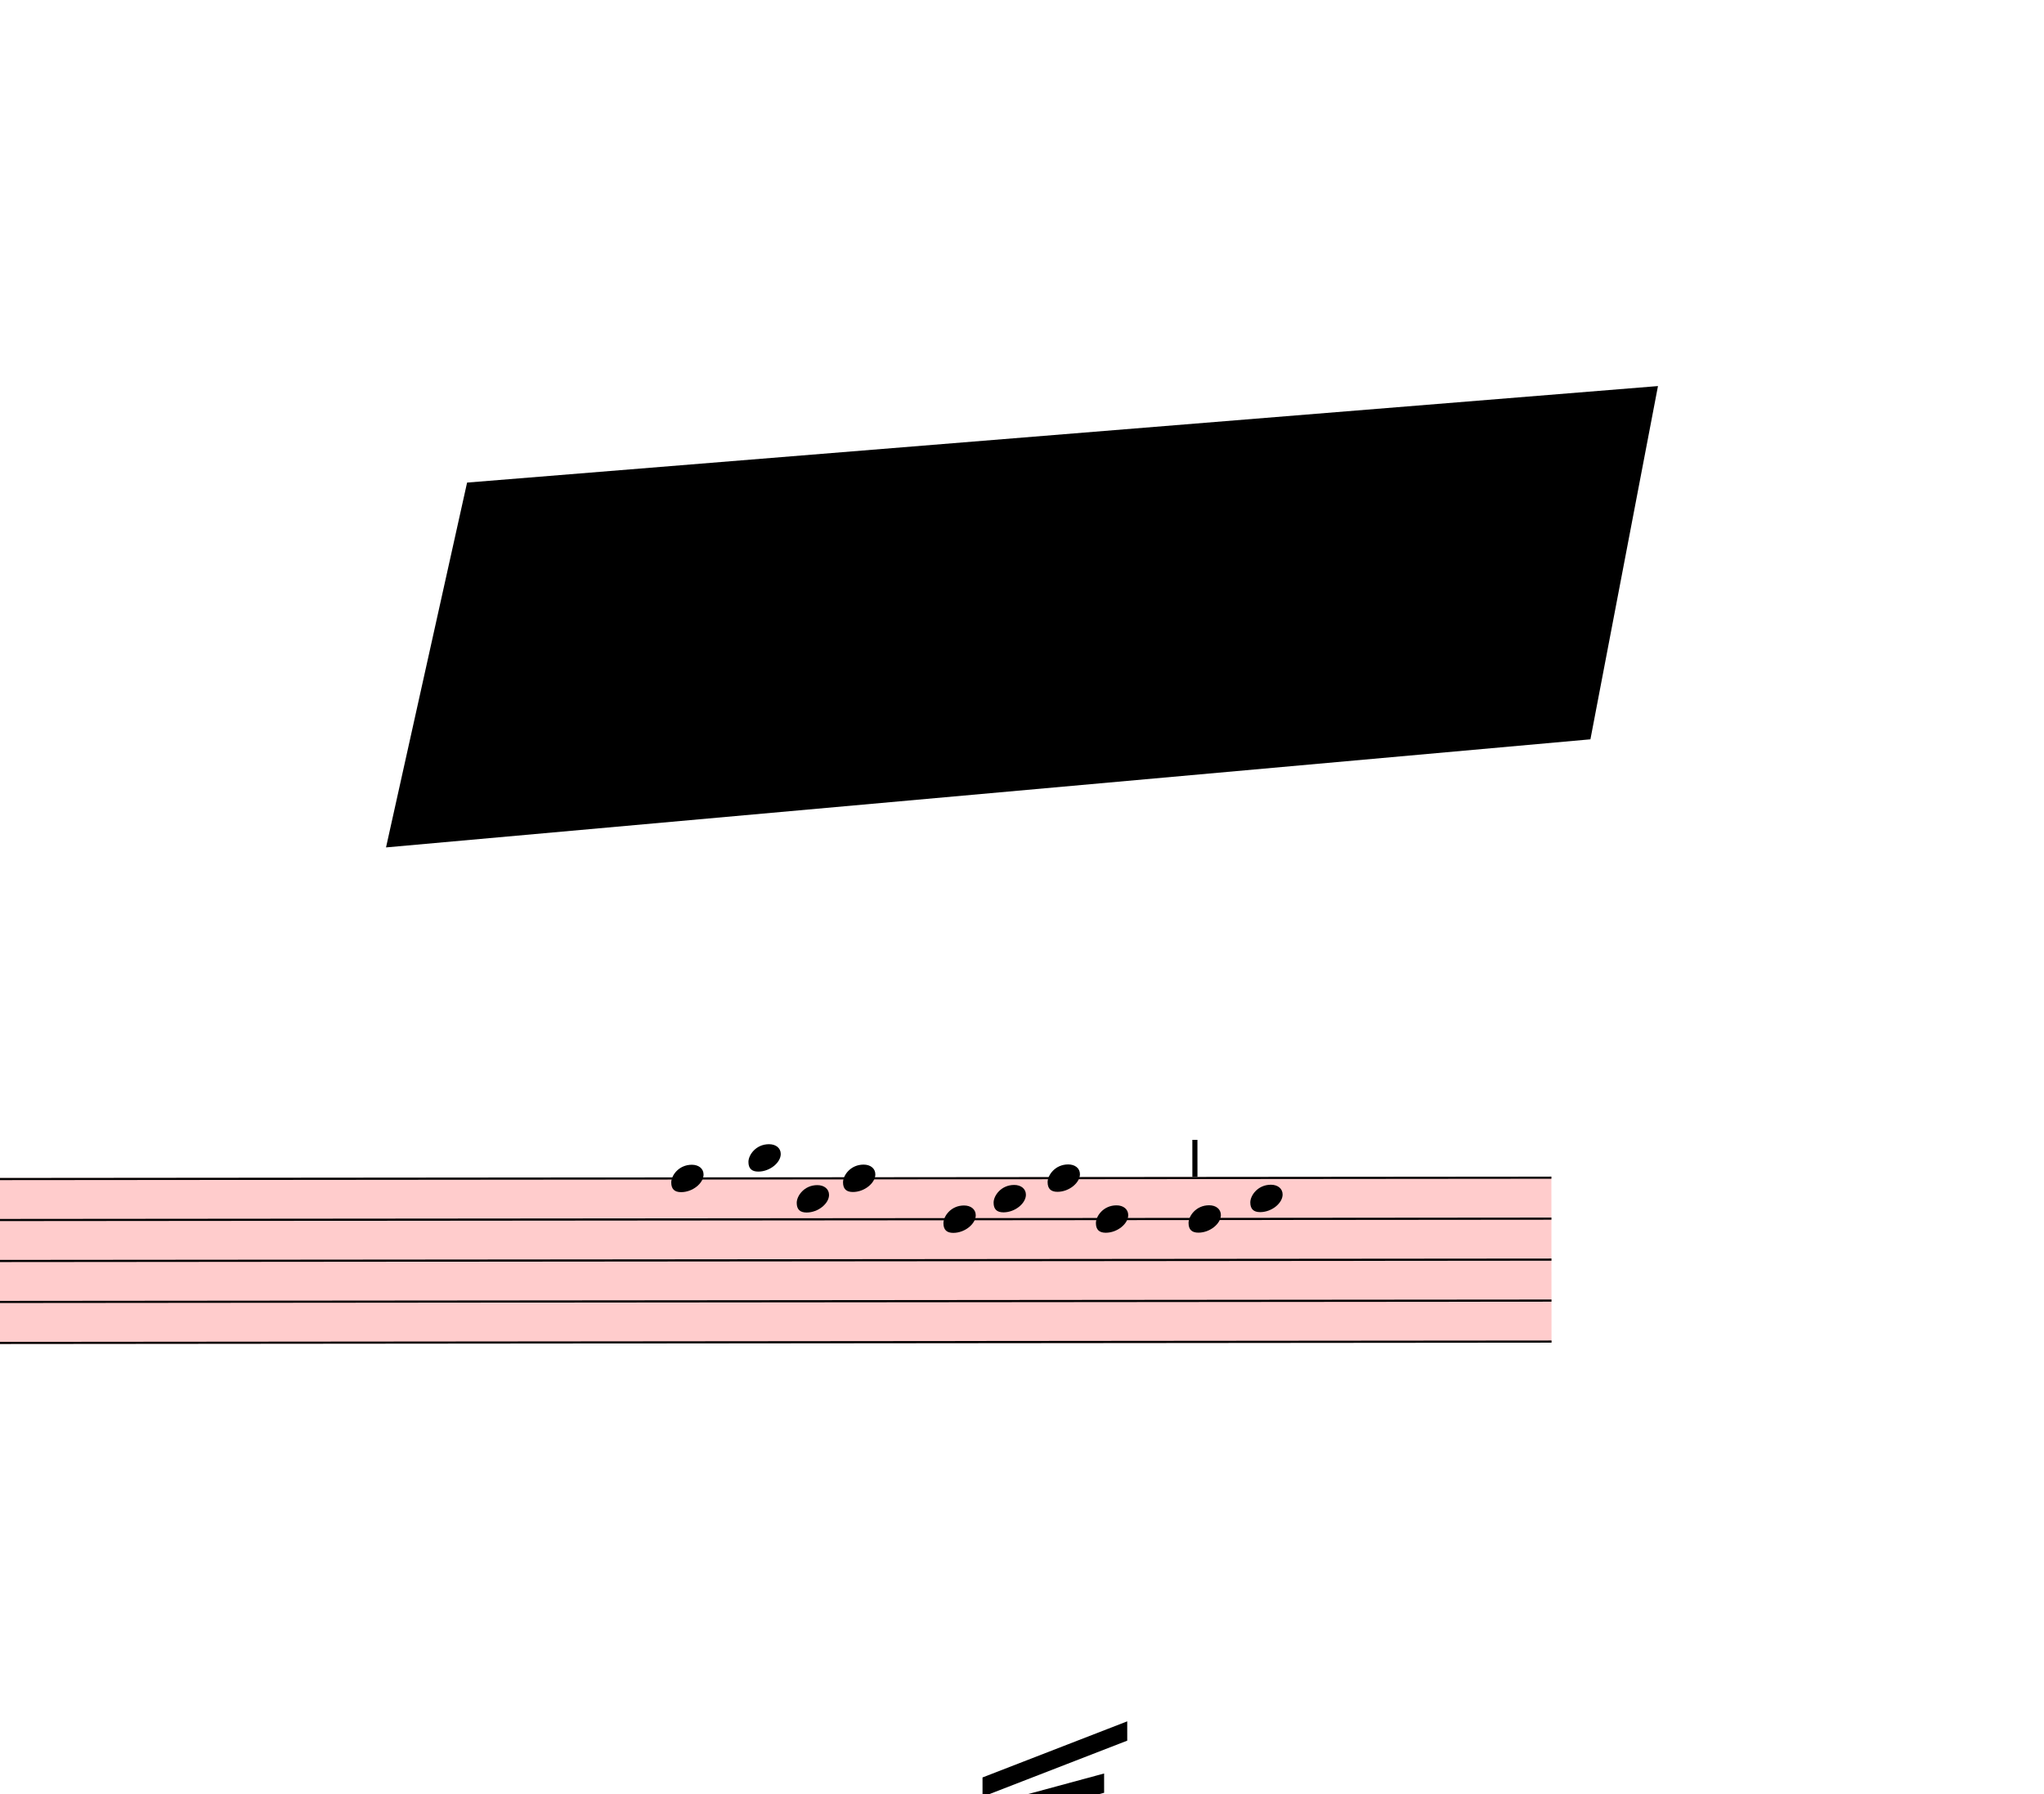
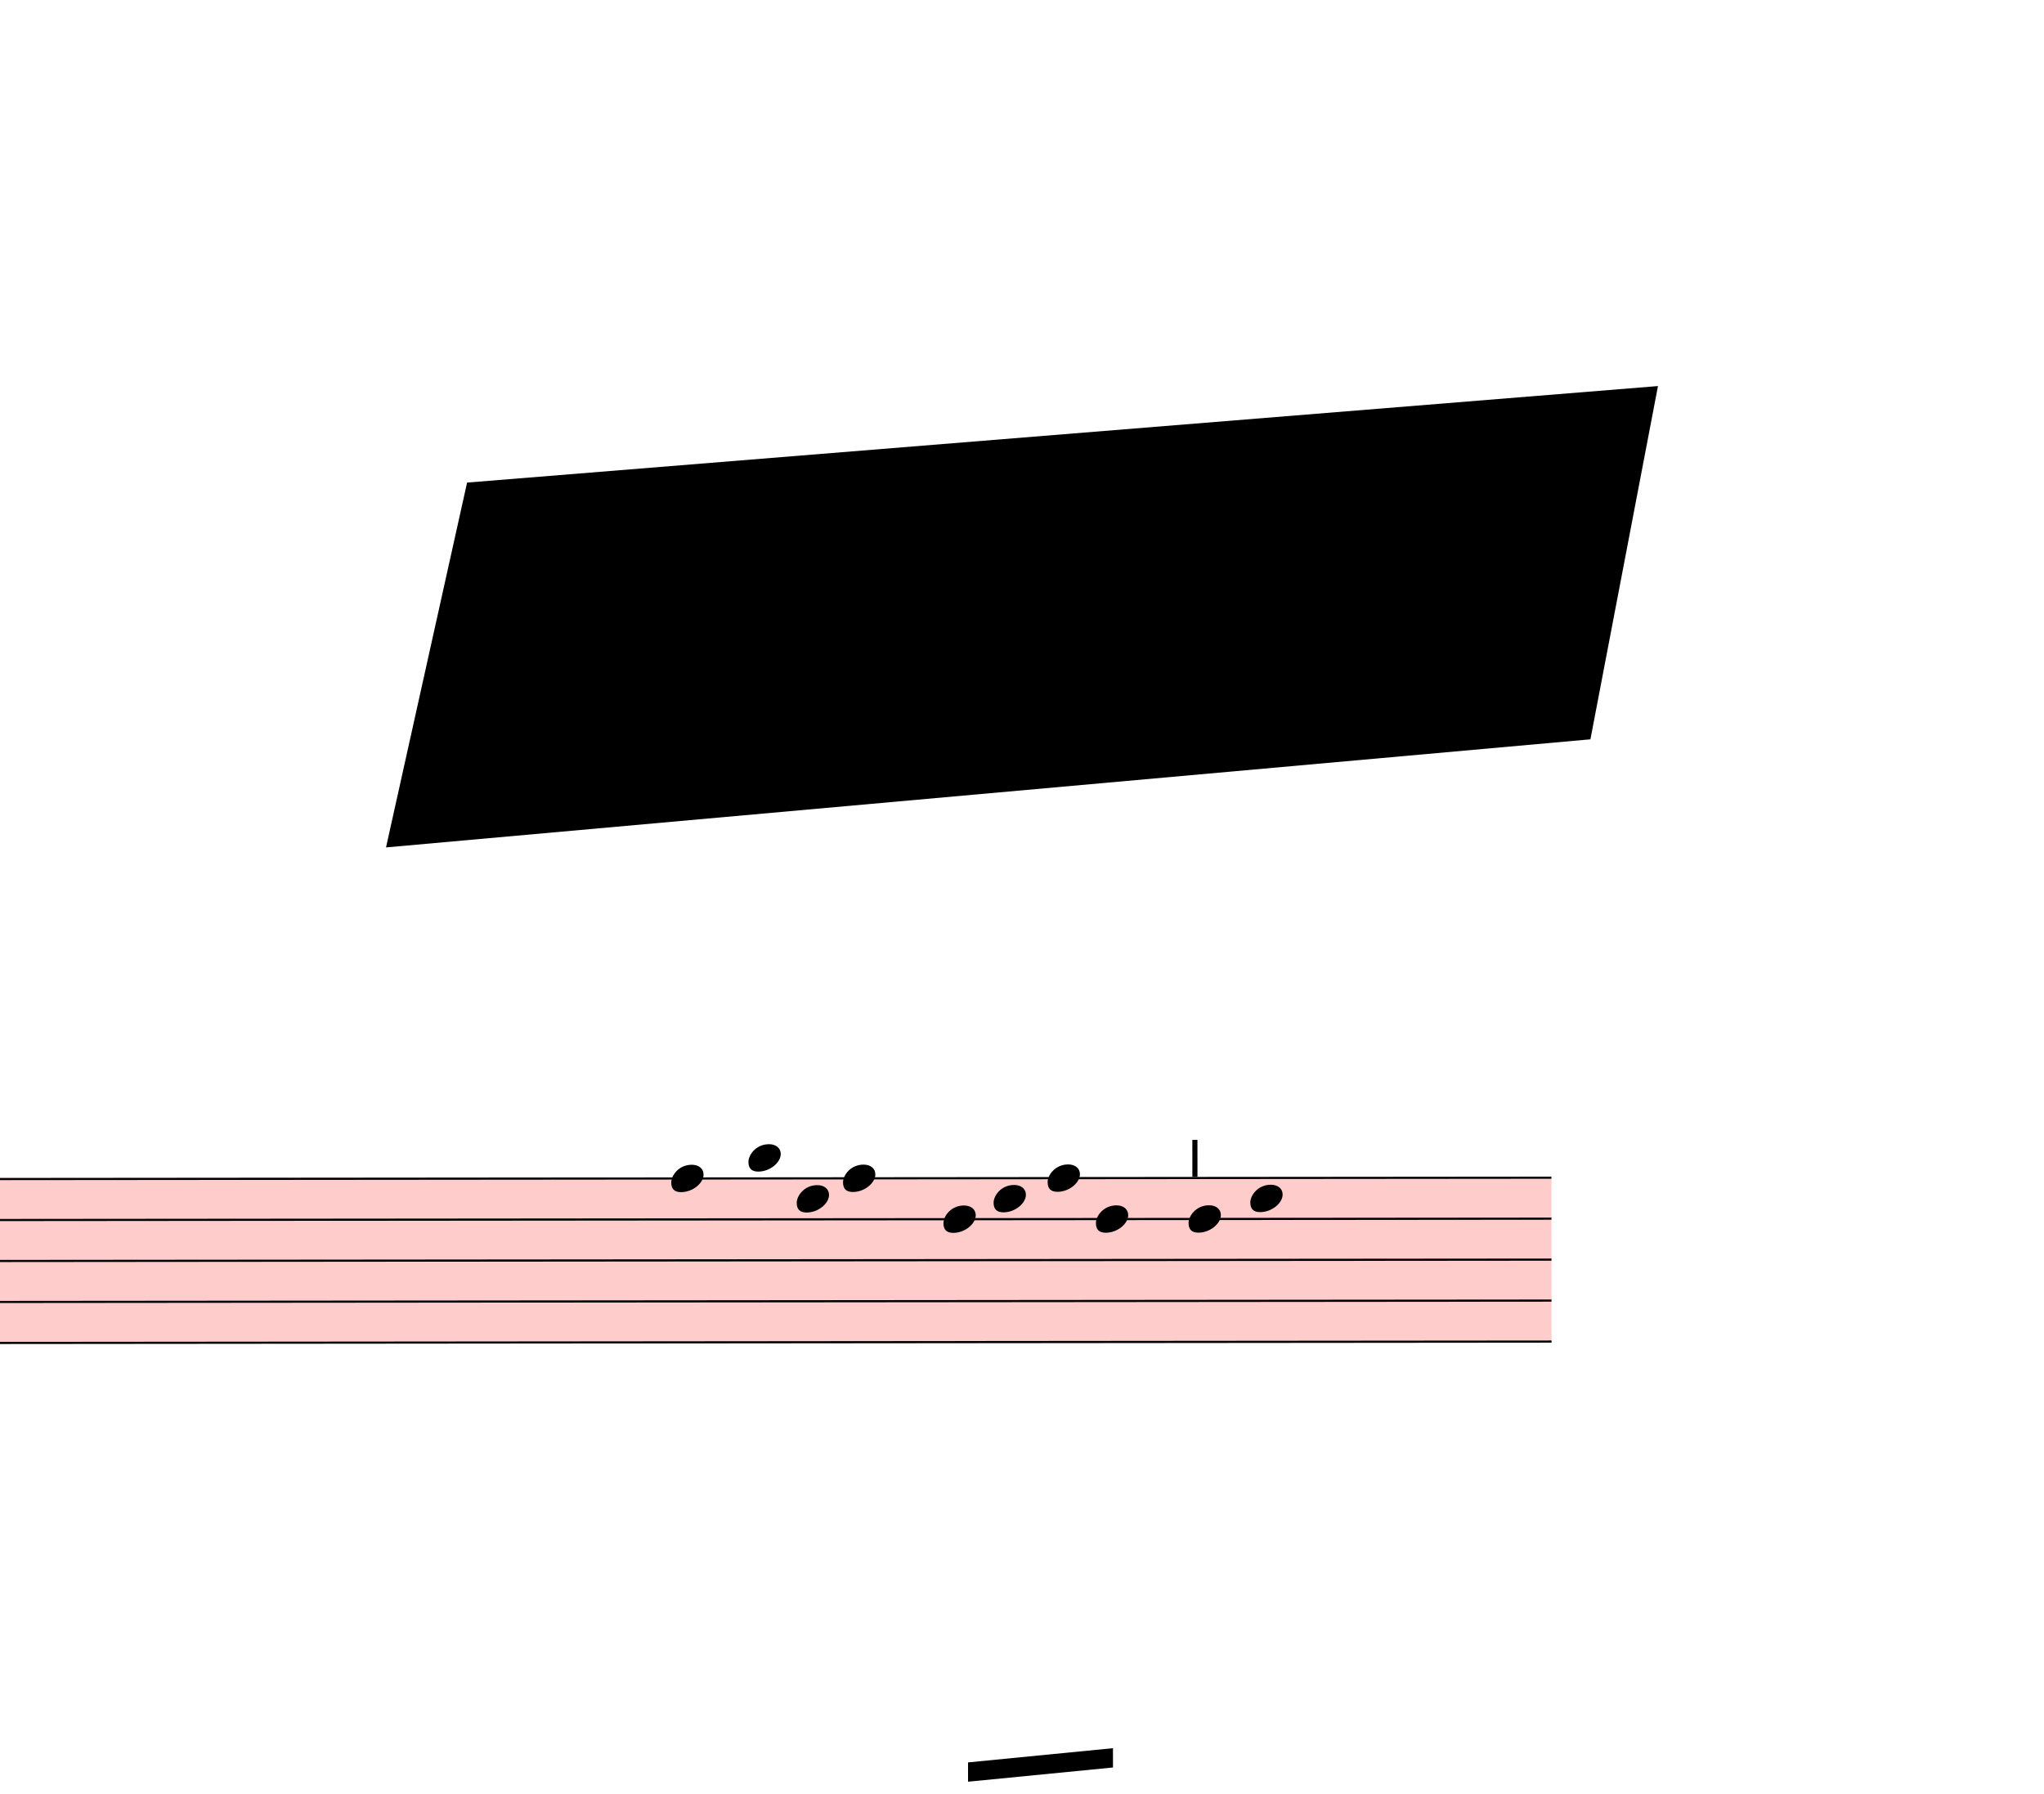
<svg xmlns="http://www.w3.org/2000/svg" viewBox="18072 2466 9531 8361" version="1.1" overflow="visible">
  <defs>
    <style type="text/css">
    /* .staff * {
      fill: #000;
      stroke: #000;
    }

    .deletionBack {
      fill: #00000033;
    } */
  </style>
    <symbol id="sym_notehead_quarter" viewBox="0 0 1000 1000" overflow="inherit">
      <path transform="scale(1,-1)" d="M0 -39c0 68 73 172 200 172c66 0 114 -37 114 -95c0 -84 -106 -171 -218 -171c-64 0 -96 30 -96 94z" />
    </symbol>
    <symbol id="articStroke-symbol" viewBox="0 0 1000 1000" overflow="inherit">
      <path transform="scale(1,-1)" d="M0 0v240h33v-240h-33z" />
    </symbol>
  </defs>
  <g class="rastrums">
    <g class="rastrum" data-id="r553506d4-481c-4671-9c5e-4130175aa070" style="transform: rotate(-0.05deg); transform-origin: 1845px 7974px;">
      <g class="rastrum bounding-box" data-id="bbox-r553506d4-481c-4671-9c5e-4130175aa070">
        <rect x="1845" y="7974" width="23454" height="774" fill="#ff000033" />
      </g>
      <path d="M1845 7979 L25299 7979" stroke-width="10" stroke="black" />
      <path d="M1845 8170 L25299 8170" stroke-width="10" stroke="black" />
      <path d="M1845 8361 L25299 8361" stroke-width="10" stroke="black" />
      <path d="M1845 8552 L25299 8552" stroke-width="10" stroke="black" />
      <path d="M1845 8743 L25299 8743" stroke-width="10" stroke="black" />
    </g>
  </g>
  <g class="draft" data-label="4" data-id="d05b38bc3-c996-4e10-9eda-bd6579ba4995">
    <g class="system" data-id="se5539718-4433-4fda-b810-fb12338b3e9b">
      <g class="staff" data-n="1" data-rastrum="r553506d4-481c-4671-9c5e-4130175aa070" style="transform: rotate(-0.05deg); transform-origin: 1845px 7974px;">
        <g class="note" data-id="d86bdf92e-9321-48c1-a4c1-be0089b3d450" data-stem.dir="down">
          <g class="notehead">
            <use href="#sym_notehead_quarter" height="480px" width="480px" x="21195" y="7979" />
          </g>
          <g class="stem">
            <path d="M21195 7979 L21195 8552" stroke-width="14" />
          </g>
        </g>
        <g class="note" data-id="dd9512872-65f5-43bd-bbcd-6224c636cfdf" data-stem.dir="down">
          <g class="notehead">
            <use href="#sym_notehead_quarter" height="480px" width="480px" x="21555" y="7883.5" />
          </g>
          <g class="ledgerLines above" />
          <g class="stem">
            <path d="M21555 7883.5 L21555 8552" stroke-width="14" />
          </g>
        </g>
        <g class="note" data-id="dcab333d6-447b-4f6c-a4fa-6732ef15af9d" data-stem.dir="down">
          <g class="notehead">
            <use href="#sym_notehead_quarter" height="480px" width="480px" x="21780" y="8074.5" />
          </g>
          <g class="stem">
            <path d="M21780 8074.5 L21780 8361" stroke-width="14" />
          </g>
        </g>
        <g class="note" data-id="db204d405-ab98-4437-b2af-800bbaa82f5b" data-stem.dir="down">
          <g class="notehead">
            <use href="#sym_notehead_quarter" height="480px" width="480px" x="21996" y="7979" />
          </g>
          <g class="stem">
            <path d="M21996 7979 L21996 8265.5" stroke-width="14" />
          </g>
        </g>
        <g class="note" data-id="da24c437f-88c0-48a9-b014-e82d2180b734" data-stem.dir="down">
          <g class="notehead">
            <use href="#sym_notehead_quarter" height="480px" width="480px" x="22464" y="8170" />
          </g>
          <g class="stem">
            <path d="M22464 8170 L22464 8456.5" stroke-width="14" />
          </g>
        </g>
        <g class="note" data-id="db86c2cfe-f04f-4a91-b759-b2962a320d83" data-stem.dir="down">
          <g class="notehead">
            <use href="#sym_notehead_quarter" height="480px" width="480px" x="22698" y="8074.5" />
          </g>
          <g class="stem">
            <path d="M22698 8074.5 L22698 8456.5" stroke-width="14" />
          </g>
        </g>
        <g class="note" data-id="d466cfb4d-3226-47c8-bbb8-7350384b6721" data-stem.dir="down">
          <g class="notehead">
            <use href="#sym_notehead_quarter" height="480px" width="480px" x="22950" y="7979" />
          </g>
          <g class="stem">
            <path d="M22950 7979 L22950 8361" stroke-width="14" />
          </g>
        </g>
        <g class="note" data-id="d4f9f3e07-5528-416b-a378-88072f3f8efd" data-stem.dir="down">
          <g class="notehead">
            <use href="#sym_notehead_quarter" height="480px" width="480px" x="23175" y="8170" />
          </g>
          <g class="stem">
            <path d="M23175 8170 L23175 8552" stroke-width="14" />
          </g>
        </g>
        <g class="note" data-id="dbbad6bc5-9107-49b6-a383-49b9263a1518" data-stem.dir="down">
          <g class="notehead">
            <use href="#sym_notehead_quarter" height="480px" width="480px" x="23607" y="8170" />
          </g>
          <g class="stem">
            <path d="M23607 8170 L23607 8456.5" stroke-width="14" />
          </g>
        </g>
        <g class="note" data-id="d0dc8886e-1663-483f-b89b-5bbb83dd685e" data-stem.dir="down">
          <g class="notehead">
            <use href="#sym_notehead_quarter" height="480px" width="480px" x="23895" y="8074.5" />
          </g>
          <g class="stem">
            <path d="M23895 8074.5 L23895 8456.5" stroke-width="14" />
          </g>
        </g>
        <g class="artic stroke" data-id="d3fa2a82d-4623-473e-8b9b-9820e424c0ed" data-class="artic">
          <use href="#articStroke-symbol" x="23625px" y="7974px" height="720px" width="720px" />
        </g>
      </g>
      <g class="barLine" data-id="df8a63735-c601-4572-bc48-710a00d8e973">
        <path d="M24570 7956 L24197.4 9027" stroke-width="27" />
      </g>
      <g class="beam" data-id="be6490d40-b53e-4349-9f53-3e8694af85ab" style="transform: rotate(-0.05deg); transform-origin: 1845px 7974px;">
        <polygon points="17136,11502 17550,11178 17550,11268 17136,11592" stroke-opacity="1" fill-opacity="1" />
      </g>
      <g class="beam" data-id="ba3b3ffb0-01ad-4eab-b49a-d9696cbb2ecf" style="transform: rotate(-0.05deg); transform-origin: 1845px 7974px;">
        <polygon points="16884,12015 17514,11412 17514,11502 16884,12105" stroke-opacity="1" fill-opacity="1" />
      </g>
      <g class="beam" data-id="bbf0129a5-8d9b-4f03-bf09-4d1b642edb6f" style="transform: rotate(-0.05deg); transform-origin: 1845px 7974px;">
        <polygon points="17649,11709 18099,11313 18099,11403 17649,11799" stroke-opacity="1" fill-opacity="1" />
      </g>
      <g class="beam" data-id="b353846fb-d4b7-4dab-8397-bb9d76003d96" style="transform: rotate(-0.05deg); transform-origin: 1845px 7974px;">
        <polygon points="17676,12024 18243,11376 18243,11466 17676,12114" stroke-opacity="1" fill-opacity="1" />
      </g>
      <g class="beam" data-id="ba7547165-cf66-49be-a3f0-8d9b8754098e" style="transform: rotate(-0.05deg); transform-origin: 1845px 7974px;">
        <polygon points="18279,11817 19053,11223 19053,11313 18279,11907" stroke-opacity="1" fill-opacity="1" />
      </g>
      <g class="beam" data-id="bedead3ca-3236-4457-aa9d-73d23eae8419" style="transform: rotate(-0.05deg); transform-origin: 1845px 7974px;">
        <polygon points="18261,12285 19062,11367 19062,11457 18261,12375" stroke-opacity="1" fill-opacity="1" />
      </g>
      <g class="beam" data-id="b3794948b-e828-4aaf-824f-643a542aa890" style="transform: rotate(-0.05deg); transform-origin: 1845px 7974px;">
        <polygon points="19098,11943 20043,11394 20043,11484 19098,12033" stroke-opacity="1" fill-opacity="1" />
      </g>
      <g class="beam" data-id="b7f14ca68-b35a-4634-ab15-8de1408f04f0" style="transform: rotate(-0.05deg); transform-origin: 1845px 7974px;">
        <polygon points="19197,12375 20043,11682 20043,11772 19197,12465" stroke-opacity="1" fill-opacity="1" />
      </g>
      <g class="beam" data-id="b8aa7364e-7f04-4a37-a4bd-10494f56ab55" style="transform: rotate(-0.05deg); transform-origin: 1845px 7974px;">
-         <polygon points="22644,10908 23211,10755 23211,10845 22644,10998" stroke-opacity="1" fill-opacity="1" />
+         <polygon points="22452.3,10860.3 23206.5,10860.3 23206.5,10950.3 22452.3,10950.3" stroke-opacity="1" fill-opacity="1" />
      </g>
      <g class="beam" data-id="bd684b648-77bc-4894-baef-4f163d540ea2" style="transform: rotate(-0.05deg); transform-origin: 1845px 7974px;">
-         <polygon points="22644,10773 23319,10512 23319,10602 22644,10863" stroke-opacity="1" fill-opacity="1" />
+         <polygon points="22576.5,10702.8 23252.4,10637.1 23252.4,10727.1 22576.5,10792.8" stroke-opacity="1" fill-opacity="1" />
      </g>
      <g class="beam" data-id="bef115abc-1f71-48f2-ba9c-56a4ee8bd0ba" style="transform: rotate(-0.05deg); transform-origin: 1845px 7974px;">
        <polygon points="23517,11934 24084,11664 24084,11754 23517,12024" stroke-opacity="1" fill-opacity="1" />
      </g>
      <g class="beam" data-id="bbbd2b736-7537-41ca-ada5-def4ada6cbfb" style="transform: rotate(-0.05deg); transform-origin: 1845px 7974px;">
        <polygon points="23670,11988 24057,11736 24057,11826 23670,12078" stroke-opacity="1" fill-opacity="1" />
      </g>
      <g class="beam" data-id="b0df0a373-58e6-4d02-85fa-04d481d41050" style="transform: rotate(-0.05deg); transform-origin: 1845px 7974px;">
        <polygon points="24525,11817 24741,11700 24741,11790 24525,11907" stroke-opacity="1" fill-opacity="1" />
      </g>
      <g class="beam" data-id="bc7344a0e-d73f-49df-a004-9e180e74354f" style="transform: rotate(-0.05deg); transform-origin: 1845px 7974px;">
        <polygon points="24924.6,11808.9 25036.2,11713.5 25036.2,11803.5 24924.6,11898.9" stroke-opacity="1" fill-opacity="1" />
      </g>
    </g>
    <g class="deletions">
      <g data-id="x0cbde2fe-216e-45b8-8af0-7b39f145319c" data-class="del" class="del">
        <path data-id="x0cbde2fe-216e-45b8-8af0-7b39f145319c" d="M20250.0,4716.0 L25803.0,4266.0 L25488.0,5913.0 L19872.0,6417.0 Z" class="deletionBack" />
        <path d="M20250.0,4716.0 L25488.0,5913.0" stroke-width="9" class="deletionLine" />
        <path d="M25803.0,4266.0 L19872.0,6417.0" stroke-width="9" class="deletionLine" />
      </g>
    </g>
  </g>
</svg>
